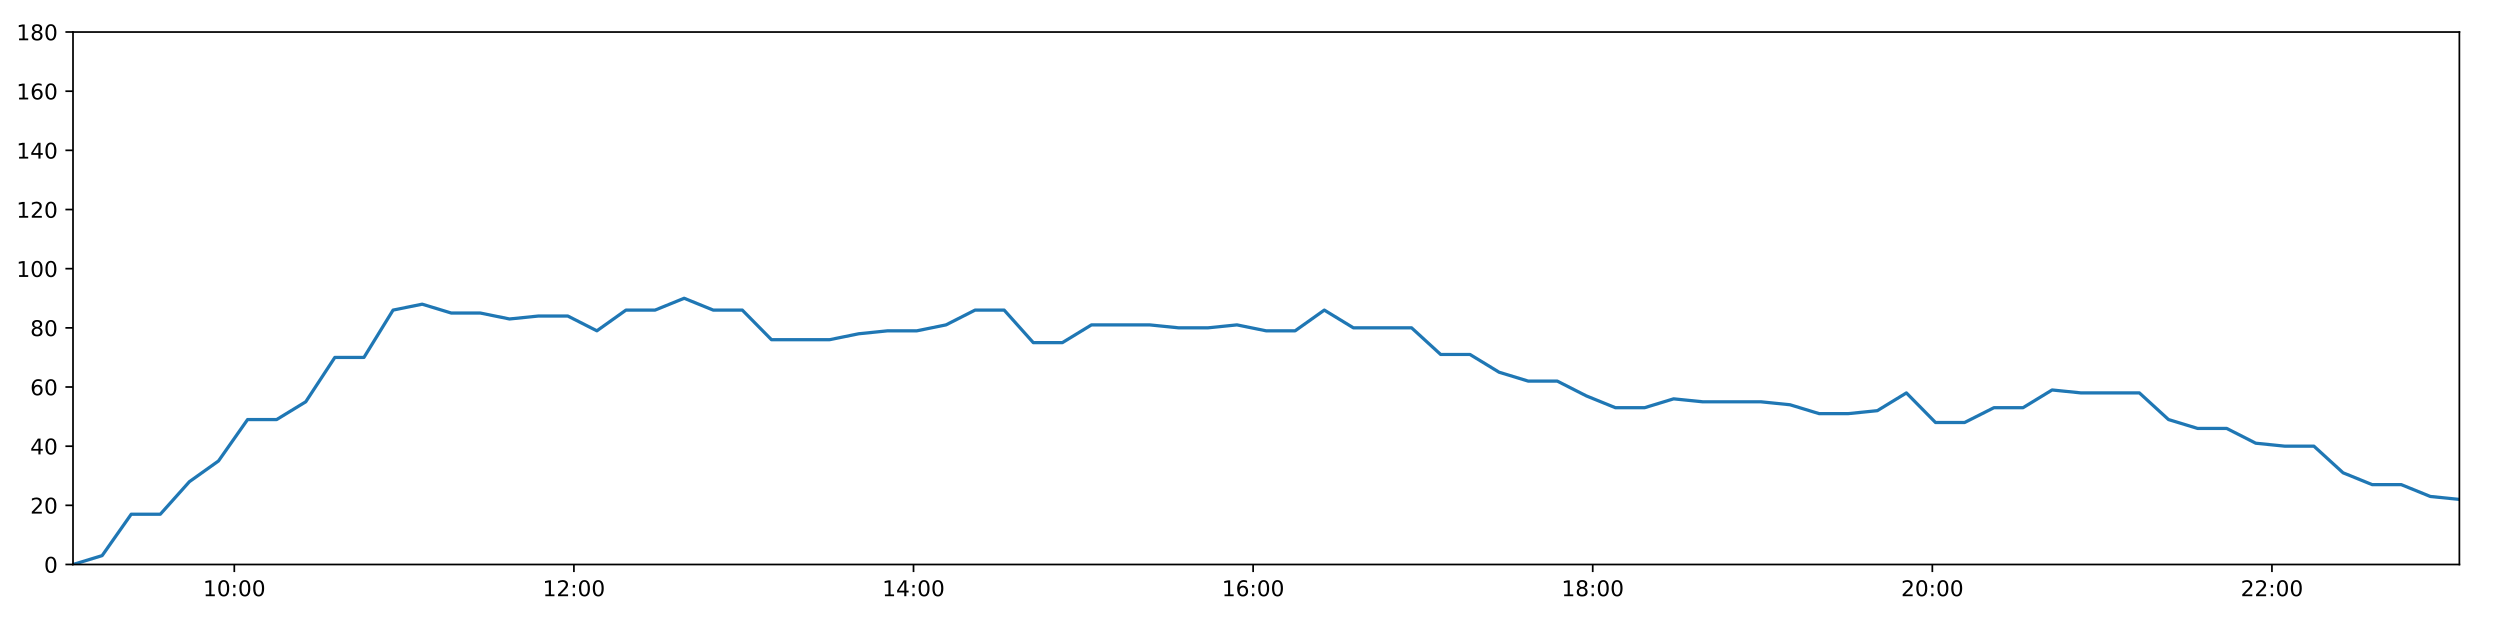
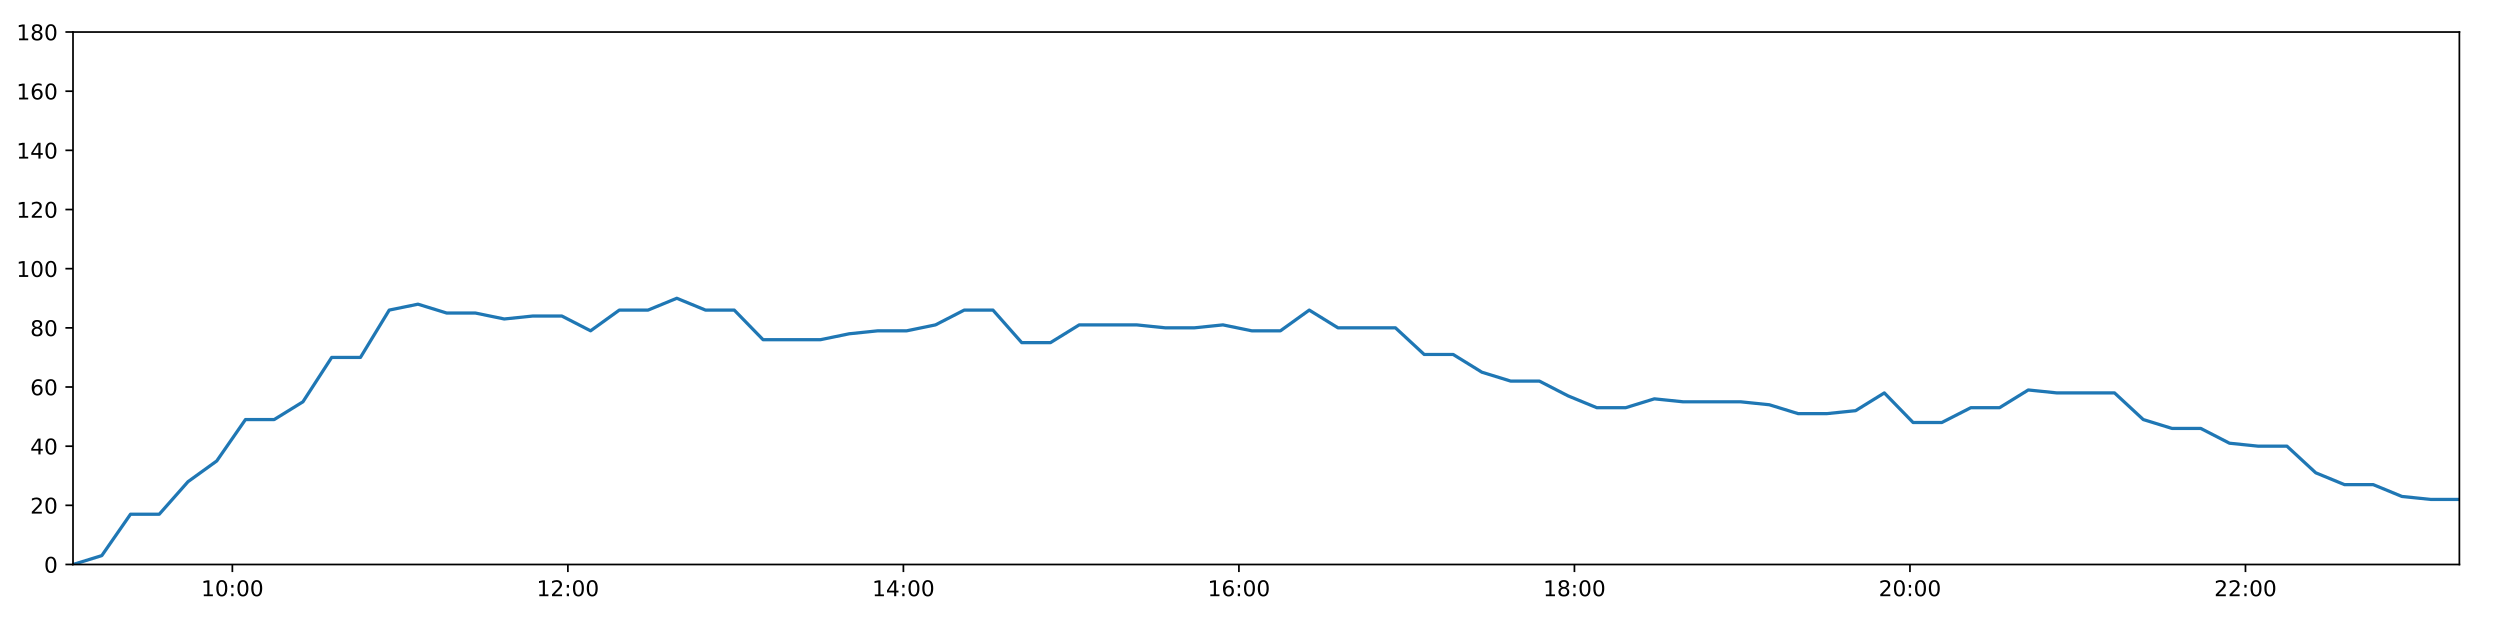
<svg xmlns="http://www.w3.org/2000/svg" xmlns:xlink="http://www.w3.org/1999/xlink" height="288pt" version="1.1" viewBox="0 0 1152 288" width="1152pt">
  <defs>
    <style type="text/css">
*{stroke-linecap:butt;stroke-linejoin:round;}
  </style>
  </defs>
  <g id="figure_1">
    <g id="patch_1">
      <path d="M 0 288  L 1152 288  L 1152 0  L 0 0  z " style="fill:#ffffff;" />
    </g>
    <g id="axes_1">
      <g id="patch_2">
        <path d="M 33.64 260.12  L 1133.28 260.12  L 1133.28 14.76  L 33.64 14.76  z " style="fill:#ffffff;" />
      </g>
      <g id="matplotlib.axis_1">
        <g id="xtick_1">
          <g id="line2d_1">
            <defs>
-               <path d="M 0 0  L 0 3.5  " id="m8068b6d1f9" style="stroke:#000000;stroke-width:0.8;" />
-             </defs>
-             <g>
-               <use style="stroke:#000000;stroke-width:0.8;" x="107.966" xlink:href="#m8068b6d1f9" y="260.12" />
+               <path d="M 0 0  L 0 3.5  " id="mfe0b34a75f" style="stroke:#000000;stroke-width:0.8;" />
+             </defs>
+             <g>
+               <use style="stroke:#000000;stroke-width:0.8;" x="107.071" xlink:href="#mfe0b34a75f" y="260.12" />
            </g>
          </g>
          <g id="text_1">
            <defs>
              <path d="M 12.406 8.297  L 28.516 8.297  L 28.516 63.922  L 10.984 60.406  L 10.984 69.391  L 28.422 72.906  L 38.281 72.906  L 38.281 8.297  L 54.391 8.297  L 54.391 0  L 12.406 0  z " id="DejaVuSans-49" />
              <path d="M 31.781 66.406  Q 24.172 66.406 20.328 58.906  Q 16.5 51.422 16.5 36.375  Q 16.5 21.391 20.328 13.891  Q 24.172 6.391 31.781 6.391  Q 39.453 6.391 43.281 13.891  Q 47.125 21.391 47.125 36.375  Q 47.125 51.422 43.281 58.906  Q 39.453 66.406 31.781 66.406  z M 31.781 74.219  Q 44.047 74.219 50.516 64.516  Q 56.984 54.828 56.984 36.375  Q 56.984 17.969 50.516 8.266  Q 44.047 -1.422 31.781 -1.422  Q 19.531 -1.422 13.062 8.266  Q 6.594 17.969 6.594 36.375  Q 6.594 54.828 13.062 64.516  Q 19.531 74.219 31.781 74.219  z " id="DejaVuSans-48" />
              <path d="M 11.719 12.406  L 22.016 12.406  L 22.016 0  L 11.719 0  z M 11.719 51.703  L 22.016 51.703  L 22.016 39.312  L 11.719 39.312  z " id="DejaVuSans-58" />
            </defs>
-             <g transform="translate(93.55623 274.7184)scale(0.1 -0.1)">
+             <g transform="translate(92.66148 274.7184)scale(0.1 -0.1)">
              <use xlink:href="#DejaVuSans-49" />
              <use x="63.623" xlink:href="#DejaVuSans-48" />
              <use x="127.246" xlink:href="#DejaVuSans-58" />
              <use x="160.938" xlink:href="#DejaVuSans-48" />
              <use x="224.561" xlink:href="#DejaVuSans-48" />
            </g>
          </g>
        </g>
        <g id="xtick_2">
          <g id="line2d_2">
            <g>
-               <use style="stroke:#000000;stroke-width:0.8;" x="264.457" xlink:href="#m8068b6d1f9" y="260.12" />
+               <use style="stroke:#000000;stroke-width:0.8;" x="261.678" xlink:href="#mfe0b34a75f" y="260.12" />
            </g>
          </g>
          <g id="text_2">
            <defs>
              <path d="M 19.188 8.297  L 53.609 8.297  L 53.609 0  L 7.328 0  L 7.328 8.297  Q 12.938 14.109 22.625 23.891  Q 32.328 33.688 34.812 36.531  Q 39.547 41.844 41.422 45.531  Q 43.312 49.219 43.312 52.781  Q 43.312 58.594 39.234 62.25  Q 35.156 65.922 28.609 65.922  Q 23.969 65.922 18.812 64.312  Q 13.672 62.703 7.812 59.422  L 7.812 69.391  Q 13.766 71.781 18.938 73  Q 24.125 74.219 28.422 74.219  Q 39.75 74.219 46.484 68.547  Q 53.219 62.891 53.219 53.422  Q 53.219 48.922 51.531 44.891  Q 49.859 40.875 45.406 35.406  Q 44.188 33.984 37.641 27.219  Q 31.109 20.453 19.188 8.297  z " id="DejaVuSans-50" />
            </defs>
-             <g transform="translate(250.0472 274.7184)scale(0.1 -0.1)">
+             <g transform="translate(247.2686 274.7184)scale(0.1 -0.1)">
              <use xlink:href="#DejaVuSans-49" />
              <use x="63.623" xlink:href="#DejaVuSans-50" />
              <use x="127.246" xlink:href="#DejaVuSans-58" />
              <use x="160.938" xlink:href="#DejaVuSans-48" />
              <use x="224.561" xlink:href="#DejaVuSans-48" />
            </g>
          </g>
        </g>
        <g id="xtick_3">
          <g id="line2d_3">
            <g>
-               <use style="stroke:#000000;stroke-width:0.8;" x="420.947" xlink:href="#m8068b6d1f9" y="260.12" />
+               <use style="stroke:#000000;stroke-width:0.8;" x="416.285" xlink:href="#mfe0b34a75f" y="260.12" />
            </g>
          </g>
          <g id="text_3">
            <defs>
              <path d="M 37.797 64.312  L 12.891 25.391  L 37.797 25.391  z M 35.203 72.906  L 47.609 72.906  L 47.609 25.391  L 58.016 25.391  L 58.016 17.188  L 47.609 17.188  L 47.609 0  L 37.797 0  L 37.797 17.188  L 4.891 17.188  L 4.891 26.703  z " id="DejaVuSans-52" />
            </defs>
-             <g transform="translate(406.5381 274.7184)scale(0.1 -0.1)">
+             <g transform="translate(401.8756 274.7184)scale(0.1 -0.1)">
              <use xlink:href="#DejaVuSans-49" />
              <use x="63.623" xlink:href="#DejaVuSans-52" />
              <use x="127.246" xlink:href="#DejaVuSans-58" />
              <use x="160.938" xlink:href="#DejaVuSans-48" />
              <use x="224.561" xlink:href="#DejaVuSans-48" />
            </g>
          </g>
        </g>
        <g id="xtick_4">
          <g id="line2d_4">
            <g>
-               <use style="stroke:#000000;stroke-width:0.8;" x="577.438" xlink:href="#m8068b6d1f9" y="260.12" />
+               <use style="stroke:#000000;stroke-width:0.8;" x="570.892" xlink:href="#mfe0b34a75f" y="260.12" />
            </g>
          </g>
          <g id="text_4">
            <defs>
              <path d="M 33.016 40.375  Q 26.375 40.375 22.484 35.828  Q 18.609 31.297 18.609 23.391  Q 18.609 15.531 22.484 10.953  Q 26.375 6.391 33.016 6.391  Q 39.656 6.391 43.531 10.953  Q 47.406 15.531 47.406 23.391  Q 47.406 31.297 43.531 35.828  Q 39.656 40.375 33.016 40.375  z M 52.594 71.297  L 52.594 62.312  Q 48.875 64.062 45.094 64.984  Q 41.312 65.922 37.594 65.922  Q 27.828 65.922 22.672 59.328  Q 17.531 52.734 16.797 39.406  Q 19.672 43.656 24.016 45.922  Q 28.375 48.188 33.594 48.188  Q 44.578 48.188 50.953 41.516  Q 57.328 34.859 57.328 23.391  Q 57.328 12.156 50.688 5.359  Q 44.047 -1.422 33.016 -1.422  Q 20.359 -1.422 13.672 8.266  Q 6.984 17.969 6.984 36.375  Q 6.984 53.656 15.188 63.938  Q 23.391 74.219 37.203 74.219  Q 40.922 74.219 44.703 73.484  Q 48.484 72.75 52.594 71.297  z " id="DejaVuSans-54" />
            </defs>
-             <g transform="translate(563.029 274.7184)scale(0.1 -0.1)">
+             <g transform="translate(556.4827 274.7184)scale(0.1 -0.1)">
              <use xlink:href="#DejaVuSans-49" />
              <use x="63.623" xlink:href="#DejaVuSans-54" />
              <use x="127.246" xlink:href="#DejaVuSans-58" />
              <use x="160.938" xlink:href="#DejaVuSans-48" />
              <use x="224.561" xlink:href="#DejaVuSans-48" />
            </g>
          </g>
        </g>
        <g id="xtick_5">
          <g id="line2d_5">
            <g>
-               <use style="stroke:#000000;stroke-width:0.8;" x="733.929" xlink:href="#m8068b6d1f9" y="260.12" />
+               <use style="stroke:#000000;stroke-width:0.8;" x="725.499" xlink:href="#mfe0b34a75f" y="260.12" />
            </g>
          </g>
          <g id="text_5">
            <defs>
              <path d="M 31.781 34.625  Q 24.75 34.625 20.719 30.859  Q 16.703 27.094 16.703 20.516  Q 16.703 13.922 20.719 10.156  Q 24.75 6.391 31.781 6.391  Q 38.812 6.391 42.859 10.172  Q 46.922 13.969 46.922 20.516  Q 46.922 27.094 42.891 30.859  Q 38.875 34.625 31.781 34.625  z M 21.922 38.812  Q 15.578 40.375 12.031 44.719  Q 8.5 49.078 8.5 55.328  Q 8.5 64.062 14.719 69.141  Q 20.953 74.219 31.781 74.219  Q 42.672 74.219 48.875 69.141  Q 55.078 64.062 55.078 55.328  Q 55.078 49.078 51.531 44.719  Q 48 40.375 41.703 38.812  Q 48.828 37.156 52.797 32.312  Q 56.781 27.484 56.781 20.516  Q 56.781 9.906 50.312 4.234  Q 43.844 -1.422 31.781 -1.422  Q 19.734 -1.422 13.25 4.234  Q 6.781 9.906 6.781 20.516  Q 6.781 27.484 10.781 32.312  Q 14.797 37.156 21.922 38.812  z M 18.312 54.391  Q 18.312 48.734 21.844 45.562  Q 25.391 42.391 31.781 42.391  Q 38.141 42.391 41.719 45.562  Q 45.312 48.734 45.312 54.391  Q 45.312 60.062 41.719 63.234  Q 38.141 66.406 31.781 66.406  Q 25.391 66.406 21.844 63.234  Q 18.312 60.062 18.312 54.391  z " id="DejaVuSans-56" />
            </defs>
-             <g transform="translate(719.52 274.7184)scale(0.1 -0.1)">
+             <g transform="translate(711.0898 274.7184)scale(0.1 -0.1)">
              <use xlink:href="#DejaVuSans-49" />
              <use x="63.623" xlink:href="#DejaVuSans-56" />
              <use x="127.246" xlink:href="#DejaVuSans-58" />
              <use x="160.938" xlink:href="#DejaVuSans-48" />
              <use x="224.561" xlink:href="#DejaVuSans-48" />
            </g>
          </g>
        </g>
        <g id="xtick_6">
          <g id="line2d_6">
            <g>
-               <use style="stroke:#000000;stroke-width:0.8;" x="890.42" xlink:href="#m8068b6d1f9" y="260.12" />
+               <use style="stroke:#000000;stroke-width:0.8;" x="880.106" xlink:href="#mfe0b34a75f" y="260.12" />
            </g>
          </g>
          <g id="text_6">
-             <g transform="translate(876.0109 274.7184)scale(0.1 -0.1)">
+             <g transform="translate(865.6968 274.7184)scale(0.1 -0.1)">
              <use xlink:href="#DejaVuSans-50" />
              <use x="63.623" xlink:href="#DejaVuSans-48" />
              <use x="127.246" xlink:href="#DejaVuSans-58" />
              <use x="160.938" xlink:href="#DejaVuSans-48" />
              <use x="224.561" xlink:href="#DejaVuSans-48" />
            </g>
          </g>
        </g>
        <g id="xtick_7">
          <g id="line2d_7">
            <g>
-               <use style="stroke:#000000;stroke-width:0.8;" x="1046.911" xlink:href="#m8068b6d1f9" y="260.12" />
+               <use style="stroke:#000000;stroke-width:0.8;" x="1034.713" xlink:href="#mfe0b34a75f" y="260.12" />
            </g>
          </g>
          <g id="text_7">
-             <g transform="translate(1032.502 274.7184)scale(0.1 -0.1)">
+             <g transform="translate(1020.304 274.7184)scale(0.1 -0.1)">
              <use xlink:href="#DejaVuSans-50" />
              <use x="63.623" xlink:href="#DejaVuSans-50" />
              <use x="127.246" xlink:href="#DejaVuSans-58" />
              <use x="160.938" xlink:href="#DejaVuSans-48" />
              <use x="224.561" xlink:href="#DejaVuSans-48" />
            </g>
          </g>
        </g>
      </g>
      <g id="matplotlib.axis_2">
        <g id="ytick_1">
          <g id="line2d_8">
            <defs>
-               <path d="M 0 0  L -3.5 0  " id="me7b65490f0" style="stroke:#000000;stroke-width:0.8;" />
-             </defs>
-             <g>
-               <use style="stroke:#000000;stroke-width:0.8;" x="33.64" xlink:href="#me7b65490f0" y="260.12" />
+               <path d="M 0 0  L -3.5 0  " id="ma664eee160" style="stroke:#000000;stroke-width:0.8;" />
+             </defs>
+             <g>
+               <use style="stroke:#000000;stroke-width:0.8;" x="33.64" xlink:href="#ma664eee160" y="260.12" />
            </g>
          </g>
          <g id="text_8">
            <g transform="translate(20.2775 263.9192)scale(0.1 -0.1)">
              <use xlink:href="#DejaVuSans-48" />
            </g>
          </g>
        </g>
        <g id="ytick_2">
          <g id="line2d_9">
            <g>
-               <use style="stroke:#000000;stroke-width:0.8;" x="33.64" xlink:href="#me7b65490f0" y="232.858" />
+               <use style="stroke:#000000;stroke-width:0.8;" x="33.64" xlink:href="#ma664eee160" y="232.858" />
            </g>
          </g>
          <g id="text_9">
            <g transform="translate(13.915 236.657)scale(0.1 -0.1)">
              <use xlink:href="#DejaVuSans-50" />
              <use x="63.623" xlink:href="#DejaVuSans-48" />
            </g>
          </g>
        </g>
        <g id="ytick_3">
          <g id="line2d_10">
            <g>
-               <use style="stroke:#000000;stroke-width:0.8;" x="33.64" xlink:href="#me7b65490f0" y="205.596" />
+               <use style="stroke:#000000;stroke-width:0.8;" x="33.64" xlink:href="#ma664eee160" y="205.596" />
            </g>
          </g>
          <g id="text_10">
            <g transform="translate(13.915 209.3948)scale(0.1 -0.1)">
              <use xlink:href="#DejaVuSans-52" />
              <use x="63.623" xlink:href="#DejaVuSans-48" />
            </g>
          </g>
        </g>
        <g id="ytick_4">
          <g id="line2d_11">
            <g>
-               <use style="stroke:#000000;stroke-width:0.8;" x="33.64" xlink:href="#me7b65490f0" y="178.333" />
+               <use style="stroke:#000000;stroke-width:0.8;" x="33.64" xlink:href="#ma664eee160" y="178.333" />
            </g>
          </g>
          <g id="text_11">
            <g transform="translate(13.915 182.1326)scale(0.1 -0.1)">
              <use xlink:href="#DejaVuSans-54" />
              <use x="63.623" xlink:href="#DejaVuSans-48" />
            </g>
          </g>
        </g>
        <g id="ytick_5">
          <g id="line2d_12">
            <g>
-               <use style="stroke:#000000;stroke-width:0.8;" x="33.64" xlink:href="#me7b65490f0" y="151.071" />
+               <use style="stroke:#000000;stroke-width:0.8;" x="33.64" xlink:href="#ma664eee160" y="151.071" />
            </g>
          </g>
          <g id="text_12">
            <g transform="translate(13.915 154.8703)scale(0.1 -0.1)">
              <use xlink:href="#DejaVuSans-56" />
              <use x="63.623" xlink:href="#DejaVuSans-48" />
            </g>
          </g>
        </g>
        <g id="ytick_6">
          <g id="line2d_13">
            <g>
-               <use style="stroke:#000000;stroke-width:0.8;" x="33.64" xlink:href="#me7b65490f0" y="123.809" />
+               <use style="stroke:#000000;stroke-width:0.8;" x="33.64" xlink:href="#ma664eee160" y="123.809" />
            </g>
          </g>
          <g id="text_13">
            <g transform="translate(7.5525 127.6081)scale(0.1 -0.1)">
              <use xlink:href="#DejaVuSans-49" />
              <use x="63.623" xlink:href="#DejaVuSans-48" />
              <use x="127.246" xlink:href="#DejaVuSans-48" />
            </g>
          </g>
        </g>
        <g id="ytick_7">
          <g id="line2d_14">
            <g>
-               <use style="stroke:#000000;stroke-width:0.8;" x="33.64" xlink:href="#me7b65490f0" y="96.547" />
+               <use style="stroke:#000000;stroke-width:0.8;" x="33.64" xlink:href="#ma664eee160" y="96.547" />
            </g>
          </g>
          <g id="text_14">
            <g transform="translate(7.5525 100.3459)scale(0.1 -0.1)">
              <use xlink:href="#DejaVuSans-49" />
              <use x="63.623" xlink:href="#DejaVuSans-50" />
              <use x="127.246" xlink:href="#DejaVuSans-48" />
            </g>
          </g>
        </g>
        <g id="ytick_8">
          <g id="line2d_15">
            <g>
-               <use style="stroke:#000000;stroke-width:0.8;" x="33.64" xlink:href="#me7b65490f0" y="69.284" />
+               <use style="stroke:#000000;stroke-width:0.8;" x="33.64" xlink:href="#ma664eee160" y="69.284" />
            </g>
          </g>
          <g id="text_15">
            <g transform="translate(7.5525 73.08366)scale(0.1 -0.1)">
              <use xlink:href="#DejaVuSans-49" />
              <use x="63.623" xlink:href="#DejaVuSans-52" />
              <use x="127.246" xlink:href="#DejaVuSans-48" />
            </g>
          </g>
        </g>
        <g id="ytick_9">
          <g id="line2d_16">
            <g>
-               <use style="stroke:#000000;stroke-width:0.8;" x="33.64" xlink:href="#me7b65490f0" y="42.022" />
+               <use style="stroke:#000000;stroke-width:0.8;" x="33.64" xlink:href="#ma664eee160" y="42.022" />
            </g>
          </g>
          <g id="text_16">
            <g transform="translate(7.5525 45.82144)scale(0.1 -0.1)">
              <use xlink:href="#DejaVuSans-49" />
              <use x="63.623" xlink:href="#DejaVuSans-54" />
              <use x="127.246" xlink:href="#DejaVuSans-48" />
            </g>
          </g>
        </g>
        <g id="ytick_10">
          <g id="line2d_17">
            <g>
-               <use style="stroke:#000000;stroke-width:0.8;" x="33.64" xlink:href="#me7b65490f0" y="14.76" />
+               <use style="stroke:#000000;stroke-width:0.8;" x="33.64" xlink:href="#ma664eee160" y="14.76" />
            </g>
          </g>
          <g id="text_17">
            <g transform="translate(7.5525 18.55922)scale(0.1 -0.1)">
              <use xlink:href="#DejaVuSans-49" />
              <use x="63.623" xlink:href="#DejaVuSans-56" />
              <use x="127.246" xlink:href="#DejaVuSans-48" />
            </g>
          </g>
        </g>
      </g>
      <g id="line2d_18">
-         <path clip-path="url(#p64db294a88)" d="M 33.64 260.12  L 47.059 256.031  L 60.469 236.947  L 73.877 236.947  L 87.28 221.953  L 100.682 212.411  L 114.083 193.328  L 127.483 193.328  L 140.885 185.149  L 154.292 164.702  L 167.708 164.702  L 181.126 142.892  L 194.531 140.166  L 207.964 144.256  L 221.369 144.256  L 234.773 146.982  L 248.171 145.619  L 261.623 145.619  L 275.044 152.434  L 288.447 142.892  L 301.849 142.892  L 315.25 137.44  L 328.651 142.892  L 342.055 142.892  L 355.486 156.524  L 368.893 156.524  L 382.301 156.524  L 395.707 153.797  L 409.107 152.434  L 422.512 152.434  L 435.914 149.708  L 449.316 142.892  L 462.721 142.892  L 476.142 157.887  L 489.545 157.887  L 502.944 149.708  L 516.348 149.708  L 529.752 149.708  L 543.175 151.071  L 556.578 151.071  L 569.989 149.708  L 583.395 152.434  L 596.802 152.434  L 610.245 142.892  L 623.652 151.071  L 637.056 151.071  L 650.457 151.071  L 663.858 163.339  L 677.37 163.339  L 690.772 171.518  L 704.174 175.607  L 717.573 175.607  L 730.972 182.423  L 744.378 187.875  L 757.809 187.875  L 771.21 183.786  L 784.611 185.149  L 798.022 185.149  L 811.429 185.149  L 824.837 186.512  L 838.239 190.601  L 851.651 190.601  L 865.062 189.238  L 878.467 181.06  L 891.886 194.691  L 905.284 194.691  L 918.792 187.875  L 932.196 187.875  L 945.605 179.696  L 959.008 181.06  L 972.441 181.06  L 985.844 181.06  L 999.239 193.328  L 1012.64 197.417  L 1026.044 197.417  L 1039.448 204.232  L 1052.848 205.596  L 1066.252 205.596  L 1079.683 217.864  L 1093.085 223.316  L 1106.483 223.316  L 1119.88 228.768  L 1133.28 230.132  " style="fill:none;stroke:#1f77b4;stroke-linecap:square;stroke-width:1.5;" />
+         <path clip-path="url(#p63b527ace3)" d="M 33.64 260.12  L 46.897 256.031  L 60.146 236.947  L 73.392 236.947  L 86.635 221.953  L 99.875 212.411  L 113.114 193.328  L 126.354 193.328  L 139.594 185.149  L 152.84 164.702  L 166.094 164.702  L 179.35 142.892  L 192.594 140.166  L 205.866 144.256  L 219.109 144.256  L 232.351 146.982  L 245.589 145.619  L 258.878 145.619  L 272.138 152.434  L 285.379 142.892  L 298.62 142.892  L 311.86 137.44  L 325.1 142.892  L 338.342 142.892  L 351.611 156.524  L 364.857 156.524  L 378.104 156.524  L 391.348 153.797  L 404.587 152.434  L 417.83 152.434  L 431.071 149.708  L 444.312 142.892  L 457.556 142.892  L 470.815 157.887  L 484.057 157.887  L 497.295 149.708  L 510.537 149.708  L 523.78 149.708  L 537.041 151.071  L 550.282 151.071  L 563.532 149.708  L 576.777 152.434  L 590.023 152.434  L 603.304 142.892  L 616.55 151.071  L 629.792 151.071  L 643.031 151.071  L 656.272 163.339  L 669.621 163.339  L 682.861 171.518  L 696.102 175.607  L 709.34 175.607  L 722.577 182.423  L 735.822 187.875  L 749.091 187.875  L 762.331 183.786  L 775.57 185.149  L 788.821 185.149  L 802.066 185.149  L 815.313 186.512  L 828.553 190.601  L 841.803 190.601  L 855.053 189.238  L 868.297 181.06  L 881.555 194.691  L 894.79 194.691  L 908.136 187.875  L 921.379 187.875  L 934.627 179.696  L 947.869 181.06  L 961.14 181.06  L 974.381 181.06  L 987.615 193.328  L 1000.854 197.417  L 1014.097 197.417  L 1027.339 204.232  L 1040.579 205.596  L 1053.821 205.596  L 1067.09 217.864  L 1080.331 223.316  L 1093.568 223.316  L 1106.804 228.768  L 1120.042 230.132  L 1133.28 230.132  " style="fill:none;stroke:#1f77b4;stroke-linecap:square;stroke-width:1.5;" />
      </g>
      <g id="patch_3">
        <path d="M 33.64 260.12  L 33.64 14.76  " style="fill:none;stroke:#000000;stroke-linecap:square;stroke-linejoin:miter;stroke-width:0.8;" />
      </g>
      <g id="patch_4">
        <path d="M 1133.28 260.12  L 1133.28 14.76  " style="fill:none;stroke:#000000;stroke-linecap:square;stroke-linejoin:miter;stroke-width:0.8;" />
      </g>
      <g id="patch_5">
        <path d="M 33.64 260.12  L 1133.28 260.12  " style="fill:none;stroke:#000000;stroke-linecap:square;stroke-linejoin:miter;stroke-width:0.8;" />
      </g>
      <g id="patch_6">
        <path d="M 33.64 14.76  L 1133.28 14.76  " style="fill:none;stroke:#000000;stroke-linecap:square;stroke-linejoin:miter;stroke-width:0.8;" />
      </g>
    </g>
  </g>
  <defs>
-     <clipPath id="p64db294a88">
+     <clipPath id="p63b527ace3">
      <rect height="245.36" width="1099.64" x="33.64" y="14.76" />
    </clipPath>
  </defs>
</svg>
